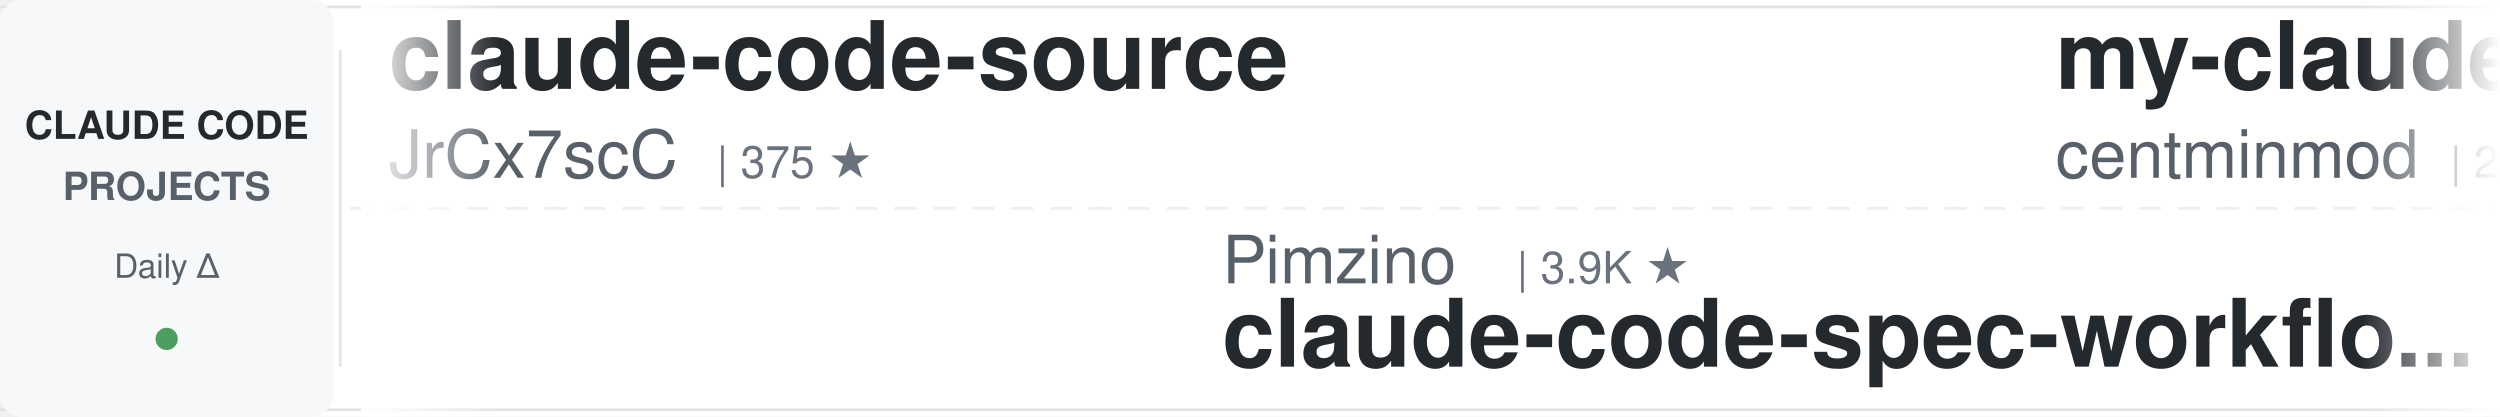
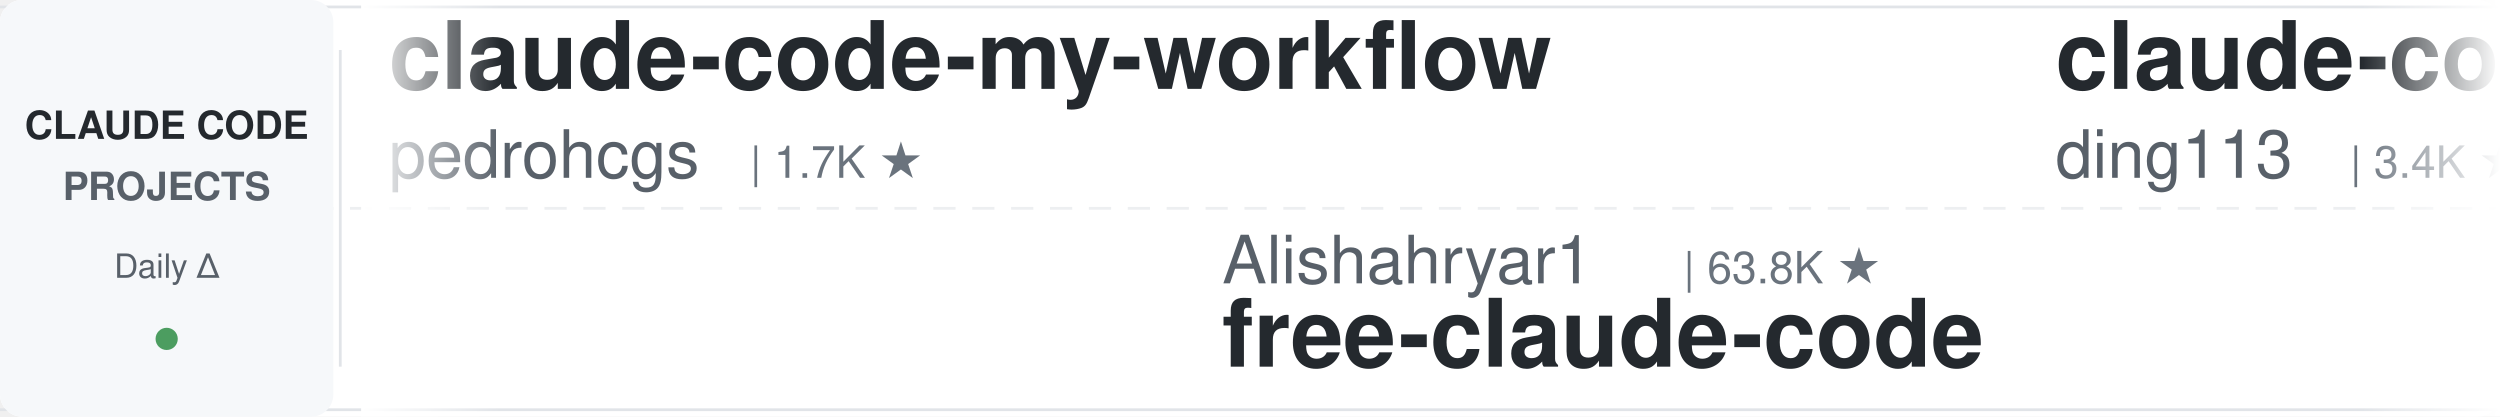
<svg xmlns="http://www.w3.org/2000/svg" width="900" height="150">
  <defs>
    <linearGradient id="leftFade" x1="0%" y1="0%" x2="100%" y2="0%">
      <stop offset="0%" style="stop-color:#ffffff;stop-opacity:1" />
      <stop offset="100%" style="stop-color:#ffffff;stop-opacity:0" />
    </linearGradient>
    <linearGradient id="rightFade" x1="0%" y1="0%" x2="100%" y2="0%">
      <stop offset="0%" style="stop-color:#ffffff;stop-opacity:0" />
      <stop offset="100%" style="stop-color:#ffffff;stop-opacity:1" />
    </linearGradient>
  </defs>
  <rect width="900" height="150" fill="#ffffff" rx="8" />
  <rect x="0" y="2" width="900" height="1" fill="#e1e4e8" />
  <rect x="0" y="147" width="900" height="1" fill="#e1e4e8" />
  <line x1="0" y1="75" x2="900" y2="75" stroke="#e1e4e8" stroke-width="1" stroke-dasharray="8 6" opacity="0.6" />
  <rect x="0" y="0" width="120" height="150" fill="#f6f8fa" rx="8" />
  <text x="60" y="50" font-family="-apple-system, BlinkMacSystemFont, 'Segoe UI', Helvetica, Arial, sans-serif" font-size="14" font-weight="600" fill="#24292e" text-anchor="middle">CLAUDE CODE</text>
  <text x="60" y="72" font-family="-apple-system, BlinkMacSystemFont, 'Segoe UI', Helvetica, Arial, sans-serif" font-size="14" font-weight="600" fill="#586069" text-anchor="middle">PROJECTS</text>
  <text x="60" y="100" font-family="-apple-system, BlinkMacSystemFont, 'Segoe UI', Helvetica, Arial, sans-serif" font-size="12" font-weight="500" fill="#586069" text-anchor="middle">Daily Δ</text>
  <circle cx="60" cy="122" r="4" fill="#22863a" opacity="0.8" />
  <rect x="122" y="18" width="1" height="114" fill="#e1e4e8" />
  <clipPath id="tickerClip">
    <rect x="130" y="0" width="770" height="150" />
  </clipPath>
  <g clip-path="url(#tickerClip)">
    <g id="tickerItems">
      <animateTransform attributeName="transform" attributeType="XML" type="translate" from="0 0" to="-3000 0" dur="54s" repeatCount="indefinite" />
      <g transform="translate(0, 0)">
-         <text x="140" y="32" font-family="-apple-system, BlinkMacSystemFont, 'Segoe UI', Helvetica, Arial, sans-serif" font-size="34" font-weight="600" fill="#24292e">claude-code-source</text>
-         <text x="140" y="64" font-family="-apple-system, BlinkMacSystemFont, 'Segoe UI', Helvetica, Arial, sans-serif" font-size="24" font-weight="400" fill="#586069">JrCx7scC</text>
-         <text x="258" y="64" font-family="-apple-system, BlinkMacSystemFont, 'Segoe UI', Helvetica, Arial, sans-serif" font-size="16" font-weight="500" fill="#6a737d">| 375 ★</text>
+         <text x="140" y="32" font-family="-apple-system, BlinkMacSystemFont, 'Segoe UI', Helvetica, Arial, sans-serif" font-size="34" font-weight="600" fill="#24292e">claude-code-my-workflow</text>
+         <text x="140" y="64" font-family="-apple-system, BlinkMacSystemFont, 'Segoe UI', Helvetica, Arial, sans-serif" font-size="24" font-weight="400" fill="#586069">pedrohcgs</text>
+         <text x="270" y="64" font-family="-apple-system, BlinkMacSystemFont, 'Segoe UI', Helvetica, Arial, sans-serif" font-size="16" font-weight="500" fill="#6a737d">| 1.7K ★</text>
      </g>
      <g transform="translate(300, 0)">
-         <text x="140" y="102" font-family="-apple-system, BlinkMacSystemFont, 'Segoe UI', Helvetica, Arial, sans-serif" font-size="24" font-weight="400" fill="#586069">Pimzino</text>
-         <text x="246" y="102" font-family="-apple-system, BlinkMacSystemFont, 'Segoe UI', Helvetica, Arial, sans-serif" font-size="16" font-weight="500" fill="#6a737d">| 3.9K ★</text>
-         <text x="140" y="132" font-family="-apple-system, BlinkMacSystemFont, 'Segoe UI', Helvetica, Arial, sans-serif" font-size="34" font-weight="600" fill="#24292e">claude-code-spec-workflo...</text>
+         <text x="140" y="102" font-family="-apple-system, BlinkMacSystemFont, 'Segoe UI', Helvetica, Arial, sans-serif" font-size="24" font-weight="400" fill="#586069">Alishahryar1</text>
+         <text x="306" y="102" font-family="-apple-system, BlinkMacSystemFont, 'Segoe UI', Helvetica, Arial, sans-serif" font-size="16" font-weight="500" fill="#6a737d">| 63.8K ★</text>
+         <text x="140" y="132" font-family="-apple-system, BlinkMacSystemFont, 'Segoe UI', Helvetica, Arial, sans-serif" font-size="34" font-weight="600" fill="#24292e">free-claude-code</text>
      </g>
      <g transform="translate(600, 0)">
-         <text x="140" y="32" font-family="-apple-system, BlinkMacSystemFont, 'Segoe UI', Helvetica, Arial, sans-serif" font-size="34" font-weight="600" fill="#24292e">my-claude-code-setup</text>
-         <text x="140" y="64" font-family="-apple-system, BlinkMacSystemFont, 'Segoe UI', Helvetica, Arial, sans-serif" font-size="24" font-weight="400" fill="#586069">centminmod</text>
-         <text x="282" y="64" font-family="-apple-system, BlinkMacSystemFont, 'Segoe UI', Helvetica, Arial, sans-serif" font-size="16" font-weight="500" fill="#6a737d">| 2.7K ★</text>
+         <text x="140" y="32" font-family="-apple-system, BlinkMacSystemFont, 'Segoe UI', Helvetica, Arial, sans-serif" font-size="34" font-weight="600" fill="#24292e">claude-code-hub</text>
+         <text x="140" y="64" font-family="-apple-system, BlinkMacSystemFont, 'Segoe UI', Helvetica, Arial, sans-serif" font-size="24" font-weight="400" fill="#586069">ding113</text>
+         <text x="246" y="64" font-family="-apple-system, BlinkMacSystemFont, 'Segoe UI', Helvetica, Arial, sans-serif" font-size="16" font-weight="500" fill="#6a737d">| 3.4K ★</text>
      </g>
      <g transform="translate(900, 0)">
-         <text x="140" y="102" font-family="-apple-system, BlinkMacSystemFont, 'Segoe UI', Helvetica, Arial, sans-serif" font-size="24" font-weight="400" fill="#586069">nicedreamzapp</text>
-         <text x="318" y="102" font-family="-apple-system, BlinkMacSystemFont, 'Segoe UI', Helvetica, Arial, sans-serif" font-size="16" font-weight="500" fill="#6a737d">| 3.4K ★</text>
-         <text x="140" y="132" font-family="-apple-system, BlinkMacSystemFont, 'Segoe UI', Helvetica, Arial, sans-serif" font-size="34" font-weight="600" fill="#24292e">claude-code-local</text>
+         <text x="140" y="102" font-family="-apple-system, BlinkMacSystemFont, 'Segoe UI', Helvetica, Arial, sans-serif" font-size="24" font-weight="400" fill="#586069">anthropics</text>
+         <text x="282" y="102" font-family="-apple-system, BlinkMacSystemFont, 'Segoe UI', Helvetica, Arial, sans-serif" font-size="16" font-weight="500" fill="#6a737d">| 9.7K ★</text>
+         <text x="140" y="132" font-family="-apple-system, BlinkMacSystemFont, 'Segoe UI', Helvetica, Arial, sans-serif" font-size="34" font-weight="600" fill="#24292e">claude-code-action</text>
      </g>
      <g transform="translate(1200, 0)">
-         <text x="140" y="32" font-family="-apple-system, BlinkMacSystemFont, 'Segoe UI', Helvetica, Arial, sans-serif" font-size="34" font-weight="600" fill="#24292e">claude-code-hooks-master...</text>
-         <text x="140" y="64" font-family="-apple-system, BlinkMacSystemFont, 'Segoe UI', Helvetica, Arial, sans-serif" font-size="24" font-weight="400" fill="#586069">disler</text>
-         <text x="234" y="64" font-family="-apple-system, BlinkMacSystemFont, 'Segoe UI', Helvetica, Arial, sans-serif" font-size="16" font-weight="500" fill="#6a737d">| 4.0K ★</text>
+         <text x="140" y="32" font-family="-apple-system, BlinkMacSystemFont, 'Segoe UI', Helvetica, Arial, sans-serif" font-size="34" font-weight="600" fill="#24292e">claude-code-settings</text>
+         <text x="140" y="64" font-family="-apple-system, BlinkMacSystemFont, 'Segoe UI', Helvetica, Arial, sans-serif" font-size="24" font-weight="400" fill="#586069">feiskyer</text>
+         <text x="258" y="64" font-family="-apple-system, BlinkMacSystemFont, 'Segoe UI', Helvetica, Arial, sans-serif" font-size="16" font-weight="500" fill="#6a737d">| 1.7K ★</text>
      </g>
      <g transform="translate(1500, 0)">
-         <text x="140" y="102" font-family="-apple-system, BlinkMacSystemFont, 'Segoe UI', Helvetica, Arial, sans-serif" font-size="24" font-weight="400" fill="#586069">WorldFlowAI</text>
-         <text x="294" y="102" font-family="-apple-system, BlinkMacSystemFont, 'Segoe UI', Helvetica, Arial, sans-serif" font-size="16" font-weight="500" fill="#6a737d">| 5.4K ★</text>
-         <text x="140" y="132" font-family="-apple-system, BlinkMacSystemFont, 'Segoe UI', Helvetica, Arial, sans-serif" font-size="34" font-weight="600" fill="#24292e">everything-claude-code</text>
+         <text x="140" y="102" font-family="-apple-system, BlinkMacSystemFont, 'Segoe UI', Helvetica, Arial, sans-serif" font-size="24" font-weight="400" fill="#586069">darcyegb</text>
+         <text x="258" y="102" font-family="-apple-system, BlinkMacSystemFont, 'Segoe UI', Helvetica, Arial, sans-serif" font-size="16" font-weight="500" fill="#6a737d">| 780 ★</text>
+         <text x="140" y="132" font-family="-apple-system, BlinkMacSystemFont, 'Segoe UI', Helvetica, Arial, sans-serif" font-size="34" font-weight="600" fill="#24292e">ClaudeCodeAgents</text>
      </g>
      <g transform="translate(1800, 0)">
-         <text x="140" y="32" font-family="-apple-system, BlinkMacSystemFont, 'Segoe UI', Helvetica, Arial, sans-serif" font-size="34" font-weight="600" fill="#24292e">ECC</text>
-         <text x="140" y="64" font-family="-apple-system, BlinkMacSystemFont, 'Segoe UI', Helvetica, Arial, sans-serif" font-size="24" font-weight="400" fill="#586069">affaan-m</text>
-         <text x="258" y="64" font-family="-apple-system, BlinkMacSystemFont, 'Segoe UI', Helvetica, Arial, sans-serif" font-size="16" font-weight="500" fill="#6a737d">| 289.8K ★</text>
+         <text x="140" y="32" font-family="-apple-system, BlinkMacSystemFont, 'Segoe UI', Helvetica, Arial, sans-serif" font-size="34" font-weight="600" fill="#24292e">everything-claude-code</text>
+         <text x="140" y="64" font-family="-apple-system, BlinkMacSystemFont, 'Segoe UI', Helvetica, Arial, sans-serif" font-size="24" font-weight="400" fill="#586069">WorldFlowAI</text>
+         <text x="294" y="64" font-family="-apple-system, BlinkMacSystemFont, 'Segoe UI', Helvetica, Arial, sans-serif" font-size="16" font-weight="500" fill="#6a737d">| 5.5K ★</text>
      </g>
      <g transform="translate(2100, 0)">
-         <text x="140" y="102" font-family="-apple-system, BlinkMacSystemFont, 'Segoe UI', Helvetica, Arial, sans-serif" font-size="24" font-weight="400" fill="#586069">ding113</text>
-         <text x="246" y="102" font-family="-apple-system, BlinkMacSystemFont, 'Segoe UI', Helvetica, Arial, sans-serif" font-size="16" font-weight="500" fill="#6a737d">| 3.4K ★</text>
-         <text x="140" y="132" font-family="-apple-system, BlinkMacSystemFont, 'Segoe UI', Helvetica, Arial, sans-serif" font-size="34" font-weight="600" fill="#24292e">claude-code-hub</text>
+         <text x="140" y="102" font-family="-apple-system, BlinkMacSystemFont, 'Segoe UI', Helvetica, Arial, sans-serif" font-size="24" font-weight="400" fill="#586069">huangjia2019</text>
+         <text x="306" y="102" font-family="-apple-system, BlinkMacSystemFont, 'Segoe UI', Helvetica, Arial, sans-serif" font-size="16" font-weight="500" fill="#6a737d">| 1.1K ★</text>
+         <text x="140" y="132" font-family="-apple-system, BlinkMacSystemFont, 'Segoe UI', Helvetica, Arial, sans-serif" font-size="34" font-weight="600" fill="#24292e">claude-code-engineering</text>
      </g>
      <g transform="translate(2400, 0)">
-         <text x="140" y="32" font-family="-apple-system, BlinkMacSystemFont, 'Segoe UI', Helvetica, Arial, sans-serif" font-size="34" font-weight="600" fill="#24292e">claude_code_src</text>
-         <text x="140" y="64" font-family="-apple-system, BlinkMacSystemFont, 'Segoe UI', Helvetica, Arial, sans-serif" font-size="24" font-weight="400" fill="#586069">ponponon</text>
-         <text x="258" y="64" font-family="-apple-system, BlinkMacSystemFont, 'Segoe UI', Helvetica, Arial, sans-serif" font-size="16" font-weight="500" fill="#6a737d">| 2.3K ★</text>
+         <text x="140" y="32" font-family="-apple-system, BlinkMacSystemFont, 'Segoe UI', Helvetica, Arial, sans-serif" font-size="34" font-weight="600" fill="#24292e">claude-code-infrastructu...</text>
+         <text x="140" y="64" font-family="-apple-system, BlinkMacSystemFont, 'Segoe UI', Helvetica, Arial, sans-serif" font-size="24" font-weight="400" fill="#586069">diet103</text>
+         <text x="246" y="64" font-family="-apple-system, BlinkMacSystemFont, 'Segoe UI', Helvetica, Arial, sans-serif" font-size="16" font-weight="500" fill="#6a737d">| 10.0K ★</text>
      </g>
      <g transform="translate(2700, 0)">
-         <text x="140" y="102" font-family="-apple-system, BlinkMacSystemFont, 'Segoe UI', Helvetica, Arial, sans-serif" font-size="24" font-weight="400" fill="#586069">https-deeplearning-ai</text>
-         <text x="414" y="102" font-family="-apple-system, BlinkMacSystemFont, 'Segoe UI', Helvetica, Arial, sans-serif" font-size="16" font-weight="500" fill="#6a737d">| 559 ★</text>
-         <text x="140" y="132" font-family="-apple-system, BlinkMacSystemFont, 'Segoe UI', Helvetica, Arial, sans-serif" font-size="34" font-weight="600" fill="#24292e">sc-claude-code-files</text>
+         <text x="140" y="102" font-family="-apple-system, BlinkMacSystemFont, 'Segoe UI', Helvetica, Arial, sans-serif" font-size="24" font-weight="400" fill="#586069">AprilNEA</text>
+         <text x="258" y="102" font-family="-apple-system, BlinkMacSystemFont, 'Segoe UI', Helvetica, Arial, sans-serif" font-size="16" font-weight="500" fill="#6a737d">| 394 ★</text>
+         <text x="140" y="132" font-family="-apple-system, BlinkMacSystemFont, 'Segoe UI', Helvetica, Arial, sans-serif" font-size="34" font-weight="600" fill="#24292e">claude-code-source</text>
      </g>
      <g transform="translate(3000, 0)">
-         <text x="140" y="32" font-family="-apple-system, BlinkMacSystemFont, 'Segoe UI', Helvetica, Arial, sans-serif" font-size="34" font-weight="600" fill="#24292e">claude-code-source</text>
-         <text x="140" y="64" font-family="-apple-system, BlinkMacSystemFont, 'Segoe UI', Helvetica, Arial, sans-serif" font-size="24" font-weight="400" fill="#586069">JrCx7scC</text>
-         <text x="258" y="64" font-family="-apple-system, BlinkMacSystemFont, 'Segoe UI', Helvetica, Arial, sans-serif" font-size="16" font-weight="500" fill="#6a737d">| 375 ★</text>
+         <text x="140" y="32" font-family="-apple-system, BlinkMacSystemFont, 'Segoe UI', Helvetica, Arial, sans-serif" font-size="34" font-weight="600" fill="#24292e">claude-code-my-workflow</text>
+         <text x="140" y="64" font-family="-apple-system, BlinkMacSystemFont, 'Segoe UI', Helvetica, Arial, sans-serif" font-size="24" font-weight="400" fill="#586069">pedrohcgs</text>
+         <text x="270" y="64" font-family="-apple-system, BlinkMacSystemFont, 'Segoe UI', Helvetica, Arial, sans-serif" font-size="16" font-weight="500" fill="#6a737d">| 1.7K ★</text>
      </g>
      <g transform="translate(3300, 0)">
-         <text x="140" y="102" font-family="-apple-system, BlinkMacSystemFont, 'Segoe UI', Helvetica, Arial, sans-serif" font-size="24" font-weight="400" fill="#586069">Pimzino</text>
-         <text x="246" y="102" font-family="-apple-system, BlinkMacSystemFont, 'Segoe UI', Helvetica, Arial, sans-serif" font-size="16" font-weight="500" fill="#6a737d">| 3.9K ★</text>
-         <text x="140" y="132" font-family="-apple-system, BlinkMacSystemFont, 'Segoe UI', Helvetica, Arial, sans-serif" font-size="34" font-weight="600" fill="#24292e">claude-code-spec-workflo...</text>
+         <text x="140" y="102" font-family="-apple-system, BlinkMacSystemFont, 'Segoe UI', Helvetica, Arial, sans-serif" font-size="24" font-weight="400" fill="#586069">Alishahryar1</text>
+         <text x="306" y="102" font-family="-apple-system, BlinkMacSystemFont, 'Segoe UI', Helvetica, Arial, sans-serif" font-size="16" font-weight="500" fill="#6a737d">| 63.8K ★</text>
+         <text x="140" y="132" font-family="-apple-system, BlinkMacSystemFont, 'Segoe UI', Helvetica, Arial, sans-serif" font-size="34" font-weight="600" fill="#24292e">free-claude-code</text>
      </g>
      <g transform="translate(3600, 0)">
-         <text x="140" y="32" font-family="-apple-system, BlinkMacSystemFont, 'Segoe UI', Helvetica, Arial, sans-serif" font-size="34" font-weight="600" fill="#24292e">my-claude-code-setup</text>
-         <text x="140" y="64" font-family="-apple-system, BlinkMacSystemFont, 'Segoe UI', Helvetica, Arial, sans-serif" font-size="24" font-weight="400" fill="#586069">centminmod</text>
-         <text x="282" y="64" font-family="-apple-system, BlinkMacSystemFont, 'Segoe UI', Helvetica, Arial, sans-serif" font-size="16" font-weight="500" fill="#6a737d">| 2.7K ★</text>
+         <text x="140" y="32" font-family="-apple-system, BlinkMacSystemFont, 'Segoe UI', Helvetica, Arial, sans-serif" font-size="34" font-weight="600" fill="#24292e">claude-code-hub</text>
+         <text x="140" y="64" font-family="-apple-system, BlinkMacSystemFont, 'Segoe UI', Helvetica, Arial, sans-serif" font-size="24" font-weight="400" fill="#586069">ding113</text>
+         <text x="246" y="64" font-family="-apple-system, BlinkMacSystemFont, 'Segoe UI', Helvetica, Arial, sans-serif" font-size="16" font-weight="500" fill="#6a737d">| 3.4K ★</text>
      </g>
      <g transform="translate(3900, 0)">
-         <text x="140" y="102" font-family="-apple-system, BlinkMacSystemFont, 'Segoe UI', Helvetica, Arial, sans-serif" font-size="24" font-weight="400" fill="#586069">nicedreamzapp</text>
-         <text x="318" y="102" font-family="-apple-system, BlinkMacSystemFont, 'Segoe UI', Helvetica, Arial, sans-serif" font-size="16" font-weight="500" fill="#6a737d">| 3.4K ★</text>
-         <text x="140" y="132" font-family="-apple-system, BlinkMacSystemFont, 'Segoe UI', Helvetica, Arial, sans-serif" font-size="34" font-weight="600" fill="#24292e">claude-code-local</text>
+         <text x="140" y="102" font-family="-apple-system, BlinkMacSystemFont, 'Segoe UI', Helvetica, Arial, sans-serif" font-size="24" font-weight="400" fill="#586069">anthropics</text>
+         <text x="282" y="102" font-family="-apple-system, BlinkMacSystemFont, 'Segoe UI', Helvetica, Arial, sans-serif" font-size="16" font-weight="500" fill="#6a737d">| 9.7K ★</text>
+         <text x="140" y="132" font-family="-apple-system, BlinkMacSystemFont, 'Segoe UI', Helvetica, Arial, sans-serif" font-size="34" font-weight="600" fill="#24292e">claude-code-action</text>
      </g>
    </g>
  </g>
  <rect x="130" y="0" width="50" height="150" fill="url(#leftFade)" />
  <rect x="850" y="0" width="50" height="150" fill="url(#rightFade)" />
</svg>
